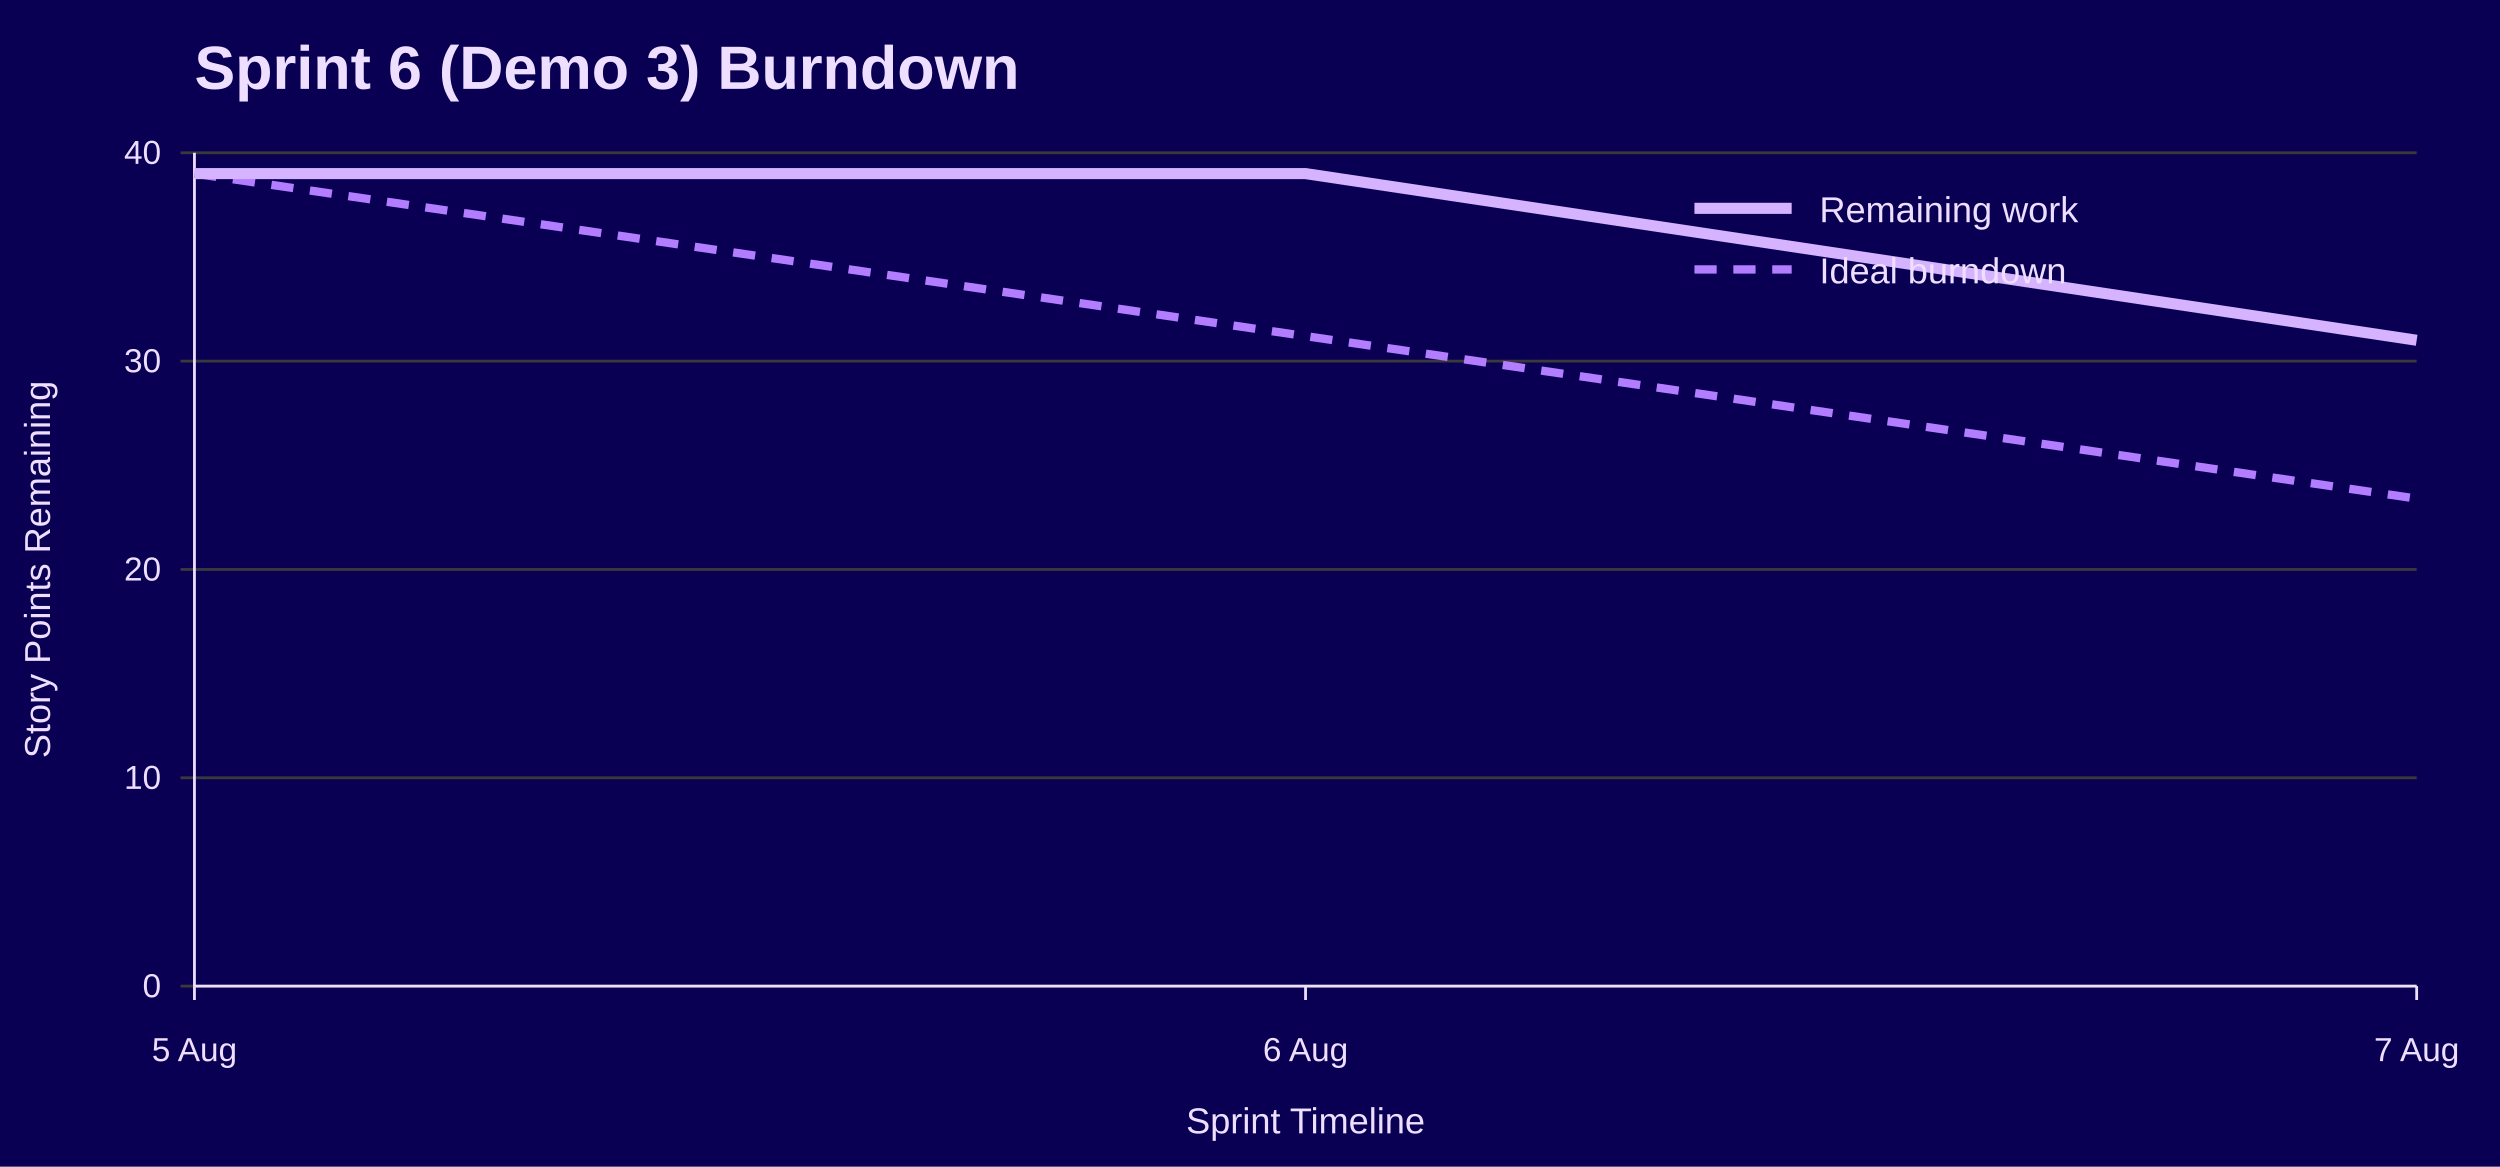
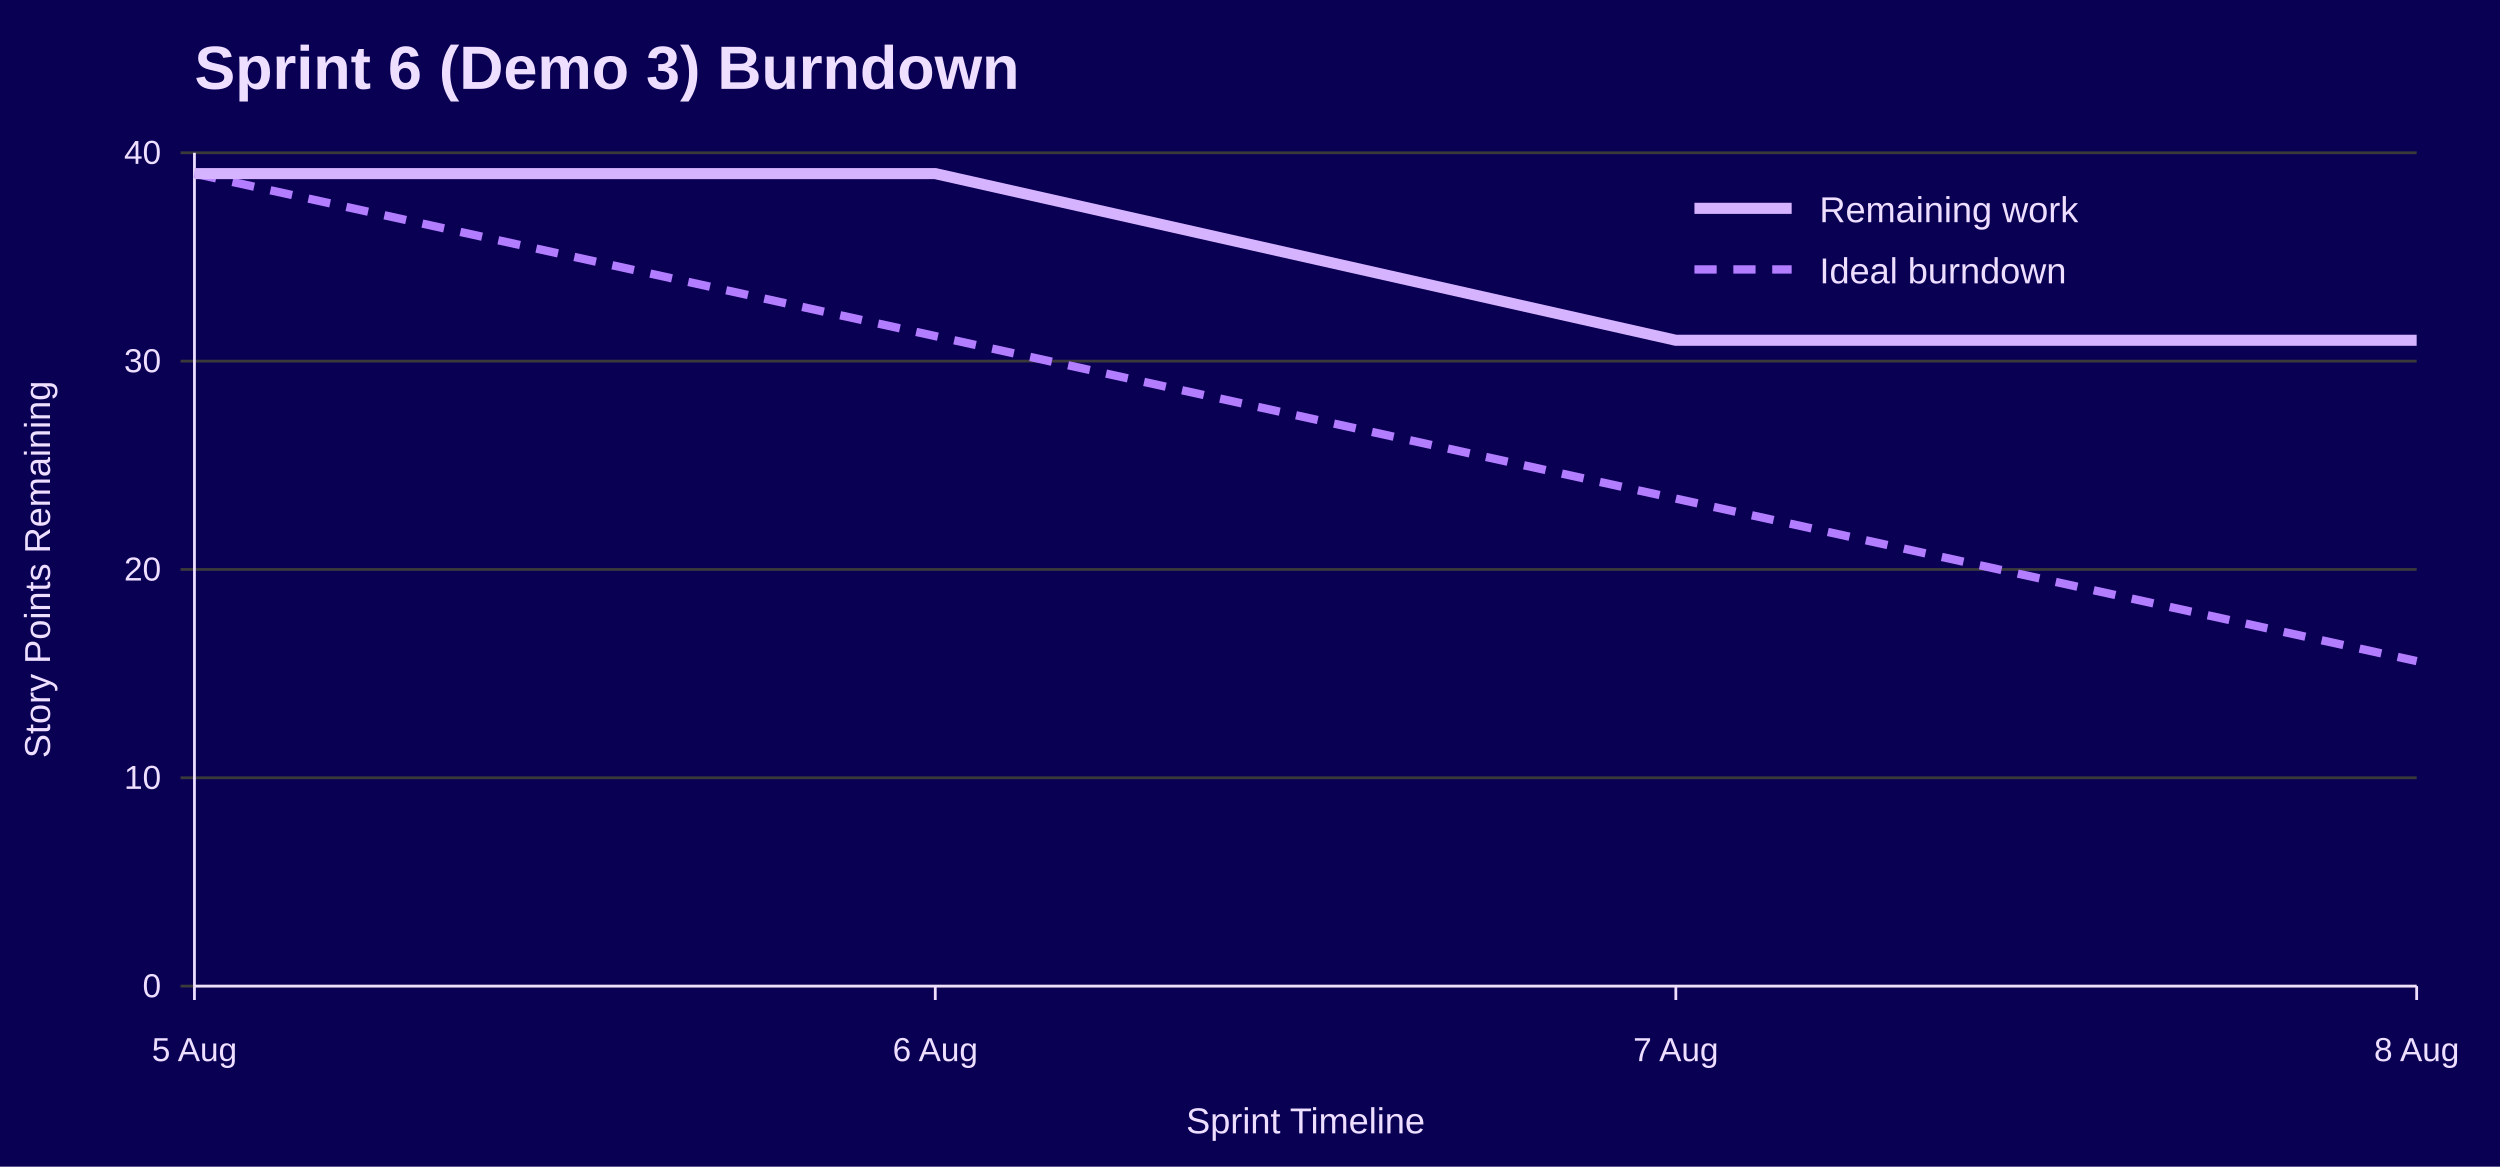
<svg xmlns="http://www.w3.org/2000/svg" width="900" height="420" viewBox="0 0 900 420" role="img" aria-labelledby="title desc">
  <rect width="100%" height="100%" fill="#090054" />
  <text x="70" y="32" font-family="Jost, Arial, Helvetica, sans-serif" font-size="22" font-weight="700" fill="#EEDEFF">Sprint 6 (Demo 3) Burndown</text>
  <line x1="65" y1="355.0" x2="870" y2="355.0" stroke="#3A3A3A" />
  <text x="58" y="359.0" font-family="Overpass, Arial, Helvetica, sans-serif" font-size="12" text-anchor="end" fill="#EEDEFF">0</text>
  <line x1="65" y1="280.0" x2="870" y2="280.0" stroke="#3A3A3A" />
  <text x="58" y="284.0" font-family="Overpass, Arial, Helvetica, sans-serif" font-size="12" text-anchor="end" fill="#EEDEFF">10</text>
  <line x1="65" y1="205.0" x2="870" y2="205.0" stroke="#3A3A3A" />
  <text x="58" y="209.0" font-family="Overpass, Arial, Helvetica, sans-serif" font-size="12" text-anchor="end" fill="#EEDEFF">20</text>
  <line x1="65" y1="130.0" x2="870" y2="130.0" stroke="#3A3A3A" />
  <text x="58" y="134.0" font-family="Overpass, Arial, Helvetica, sans-serif" font-size="12" text-anchor="end" fill="#EEDEFF">30</text>
  <line x1="65" y1="55.0" x2="870" y2="55.0" stroke="#3A3A3A" />
  <text x="58" y="59.0" font-family="Overpass, Arial, Helvetica, sans-serif" font-size="12" text-anchor="end" fill="#EEDEFF">40</text>
  <line x1="70.0" y1="355" x2="70.0" y2="360" stroke="#EEDEFF" />
  <text x="70.0" y="382" font-family="Overpass, Arial, Helvetica, sans-serif" font-size="12" text-anchor="middle" fill="#EEDEFF">5 Aug</text>
-   <line x1="470.0" y1="355" x2="470.0" y2="360" stroke="#EEDEFF" />
-   <text x="470.0" y="382" font-family="Overpass, Arial, Helvetica, sans-serif" font-size="12" text-anchor="middle" fill="#EEDEFF">6 Aug</text>
+   <line x1="336.7" y1="355" x2="336.7" y2="360" stroke="#EEDEFF" />
+   <text x="336.7" y="382" font-family="Overpass, Arial, Helvetica, sans-serif" font-size="12" text-anchor="middle" fill="#EEDEFF">6 Aug</text>
+   <line x1="603.3" y1="355" x2="603.3" y2="360" stroke="#EEDEFF" />
+   <text x="603.3" y="382" font-family="Overpass, Arial, Helvetica, sans-serif" font-size="12" text-anchor="middle" fill="#EEDEFF">7 Aug</text>
  <line x1="870.0" y1="355" x2="870.0" y2="360" stroke="#EEDEFF" />
-   <text x="870.0" y="382" font-family="Overpass, Arial, Helvetica, sans-serif" font-size="12" text-anchor="middle" fill="#EEDEFF">7 Aug</text>
+   <text x="870.0" y="382" font-family="Overpass, Arial, Helvetica, sans-serif" font-size="12" text-anchor="middle" fill="#EEDEFF">8 Aug</text>
  <line x1="70" y1="55" x2="70" y2="355" stroke="#EEDEFF" />
  <line x1="70" y1="355" x2="870" y2="355" stroke="#EEDEFF" />
  <text x="18" y="205.0" font-family="Overpass, Arial, Helvetica, sans-serif" font-size="13" text-anchor="middle" transform="rotate(-90 18 205.0)" fill="#EEDEFF">Story Points Remaining</text>
  <text x="470.0" y="408" font-family="Overpass, Arial, Helvetica, sans-serif" font-size="13" text-anchor="middle" fill="#EEDEFF">Sprint Timeline</text>
-   <polyline points="70.0,62.5 470.0,121.0 870.0,179.5" fill="none" stroke="#B37DFF" stroke-width="3" stroke-dasharray="8 6" />
-   <polyline points="70.0,62.5 470.0,62.5 870.0,122.5" fill="none" stroke="#D6B3FF" stroke-width="4" />
+   <polyline points="70.0,62.5 336.7,121.0 603.3,179.5 870.0,238.0" fill="none" stroke="#B37DFF" stroke-width="3" stroke-dasharray="8 6" />
+   <polyline points="70.0,62.5 336.7,62.5 603.3,122.5 870.0,122.5" fill="none" stroke="#D6B3FF" stroke-width="4" />
  <line x1="610" y1="75" x2="645" y2="75" stroke="#D6B3FF" stroke-width="4" />
  <text x="655" y="80" font-family="Overpass, Arial, Helvetica, sans-serif" font-size="13" fill="#EEDEFF">Remaining work</text>
  <line x1="610" y1="97" x2="645" y2="97" stroke="#B37DFF" stroke-width="3" stroke-dasharray="8 6" />
  <text x="655" y="102" font-family="Overpass, Arial, Helvetica, sans-serif" font-size="13" fill="#EEDEFF">Ideal burndown</text>
</svg>
